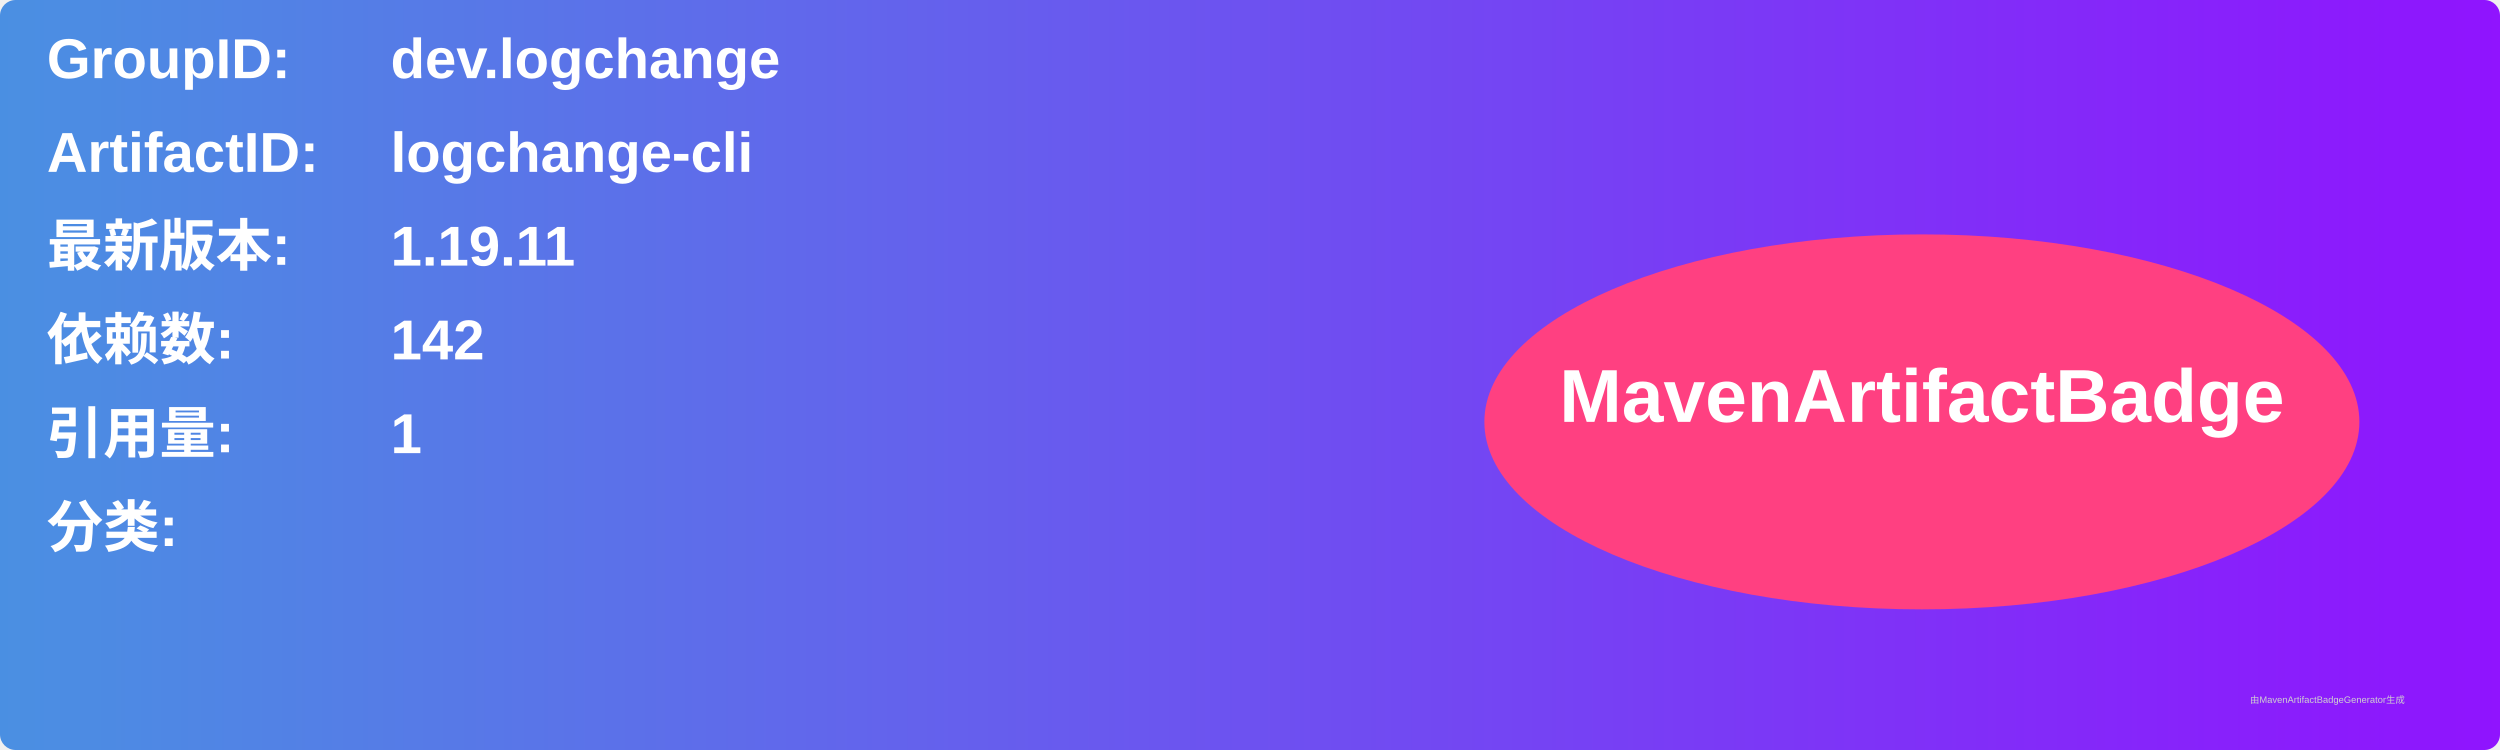
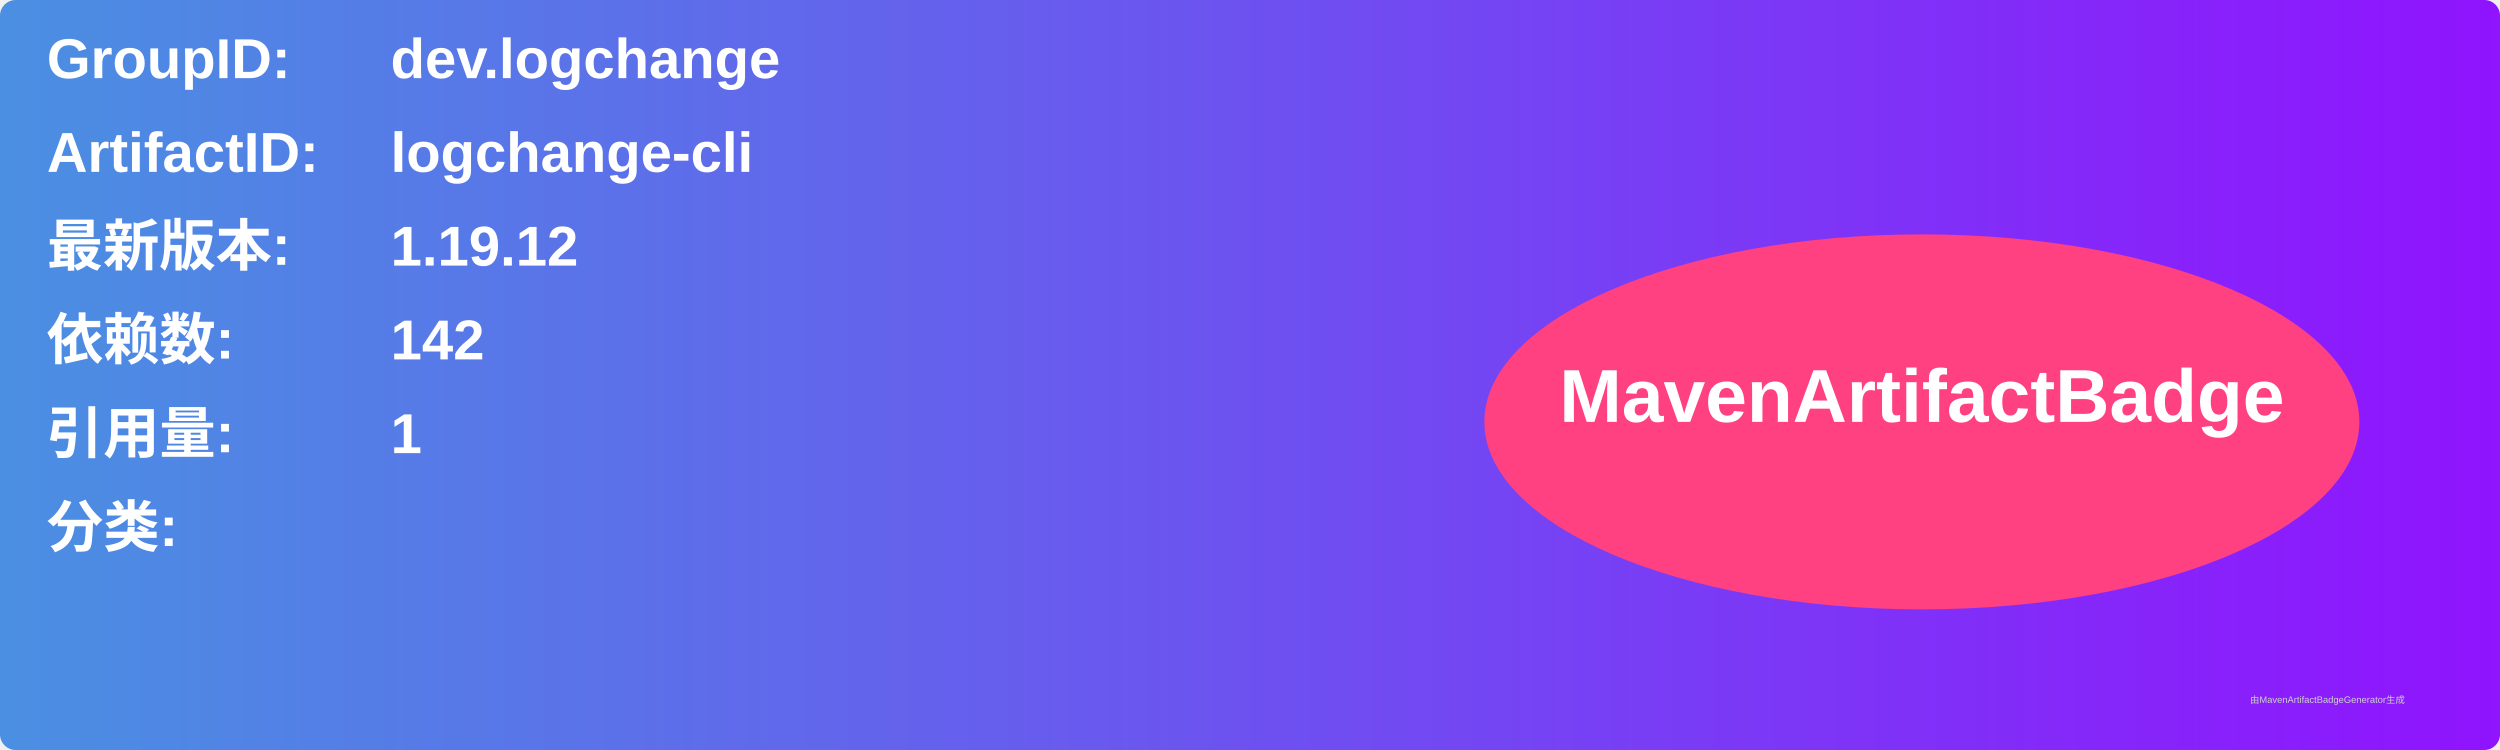
<svg xmlns="http://www.w3.org/2000/svg" width="800" height="240" viewBox="0 0 800 240">
  <linearGradient id="grad" x1="0%" y1="0%" x2="100%" y2="0%">
    <stop offset="0%" stop-color="#4a90e2" />
    <stop offset="100%" stop-color="#9013fe" />
  </linearGradient>
  <rect width="100%" height="100%" rx="5" ry="5" fill="url(#grad)" />
  <g transform="translate(15, 15)">
    <text x="0" y="10" font-family="Arial" font-size="18" fill="white" font-weight="bold" width="260">GroupID:</text>
    <text x="110" y="10" font-family="Arial" font-size="18" fill="white" font-weight="bold" width="460">dev.logchange</text>
    <text x="0" y="40" font-family="Arial" font-size="18" fill="white" font-weight="bold" width="260">ArtifactID:</text>
    <text x="110" y="40" font-family="Arial" font-size="18" fill="white" font-weight="bold" width="460">logchange-cli</text>
    <text x="0" y="70" font-family="Arial" font-size="18" fill="white" font-weight="bold">最新版本:</text>
    <text x="110" y="70" font-family="Arial" font-size="18" fill="white" font-weight="bold">
-       <tspan font-weight="bold">1.19.11</tspan>
+       <tspan font-weight="bold">1.19.12</tspan>
    </text>
    <text x="0" y="100" font-family="Arial" font-size="18" fill="white" font-weight="bold">依赖数: </text>
    <text x="110" y="100" font-family="Arial" font-size="18" fill="white">
      <tspan font-weight="bold">142</tspan>
    </text>
    <text x="0" y="130" font-family="Arial" font-size="18" fill="white" font-weight="bold">引用量: </text>
    <text x="110" y="130" font-family="Arial" font-size="18" fill="white">
      <tspan font-weight="bold">1</tspan>
    </text>
    <text x="0" y="160" font-family="Arial" font-size="18" fill="white" font-weight="bold">分类:</text>
    <text x="10" y="190" font-family="Arial" font-size="10" fill="white">
      <tspan font-weight="bold" />
    </text>
    <ellipse cx="600" cy="120" rx="140" ry="60" fill="#ff4081" />
    <text x="600" y="120" text-anchor="middle" font-family="Arial" font-size="24" fill="white" font-weight="bold">MavenArtifactBadge</text>
  </g>
  <text x="720" y="225" font-family="Arial" font-size="3" fill="#d0d0d0">由MavenArtifactBadgeGenerator生成</text>
</svg>
